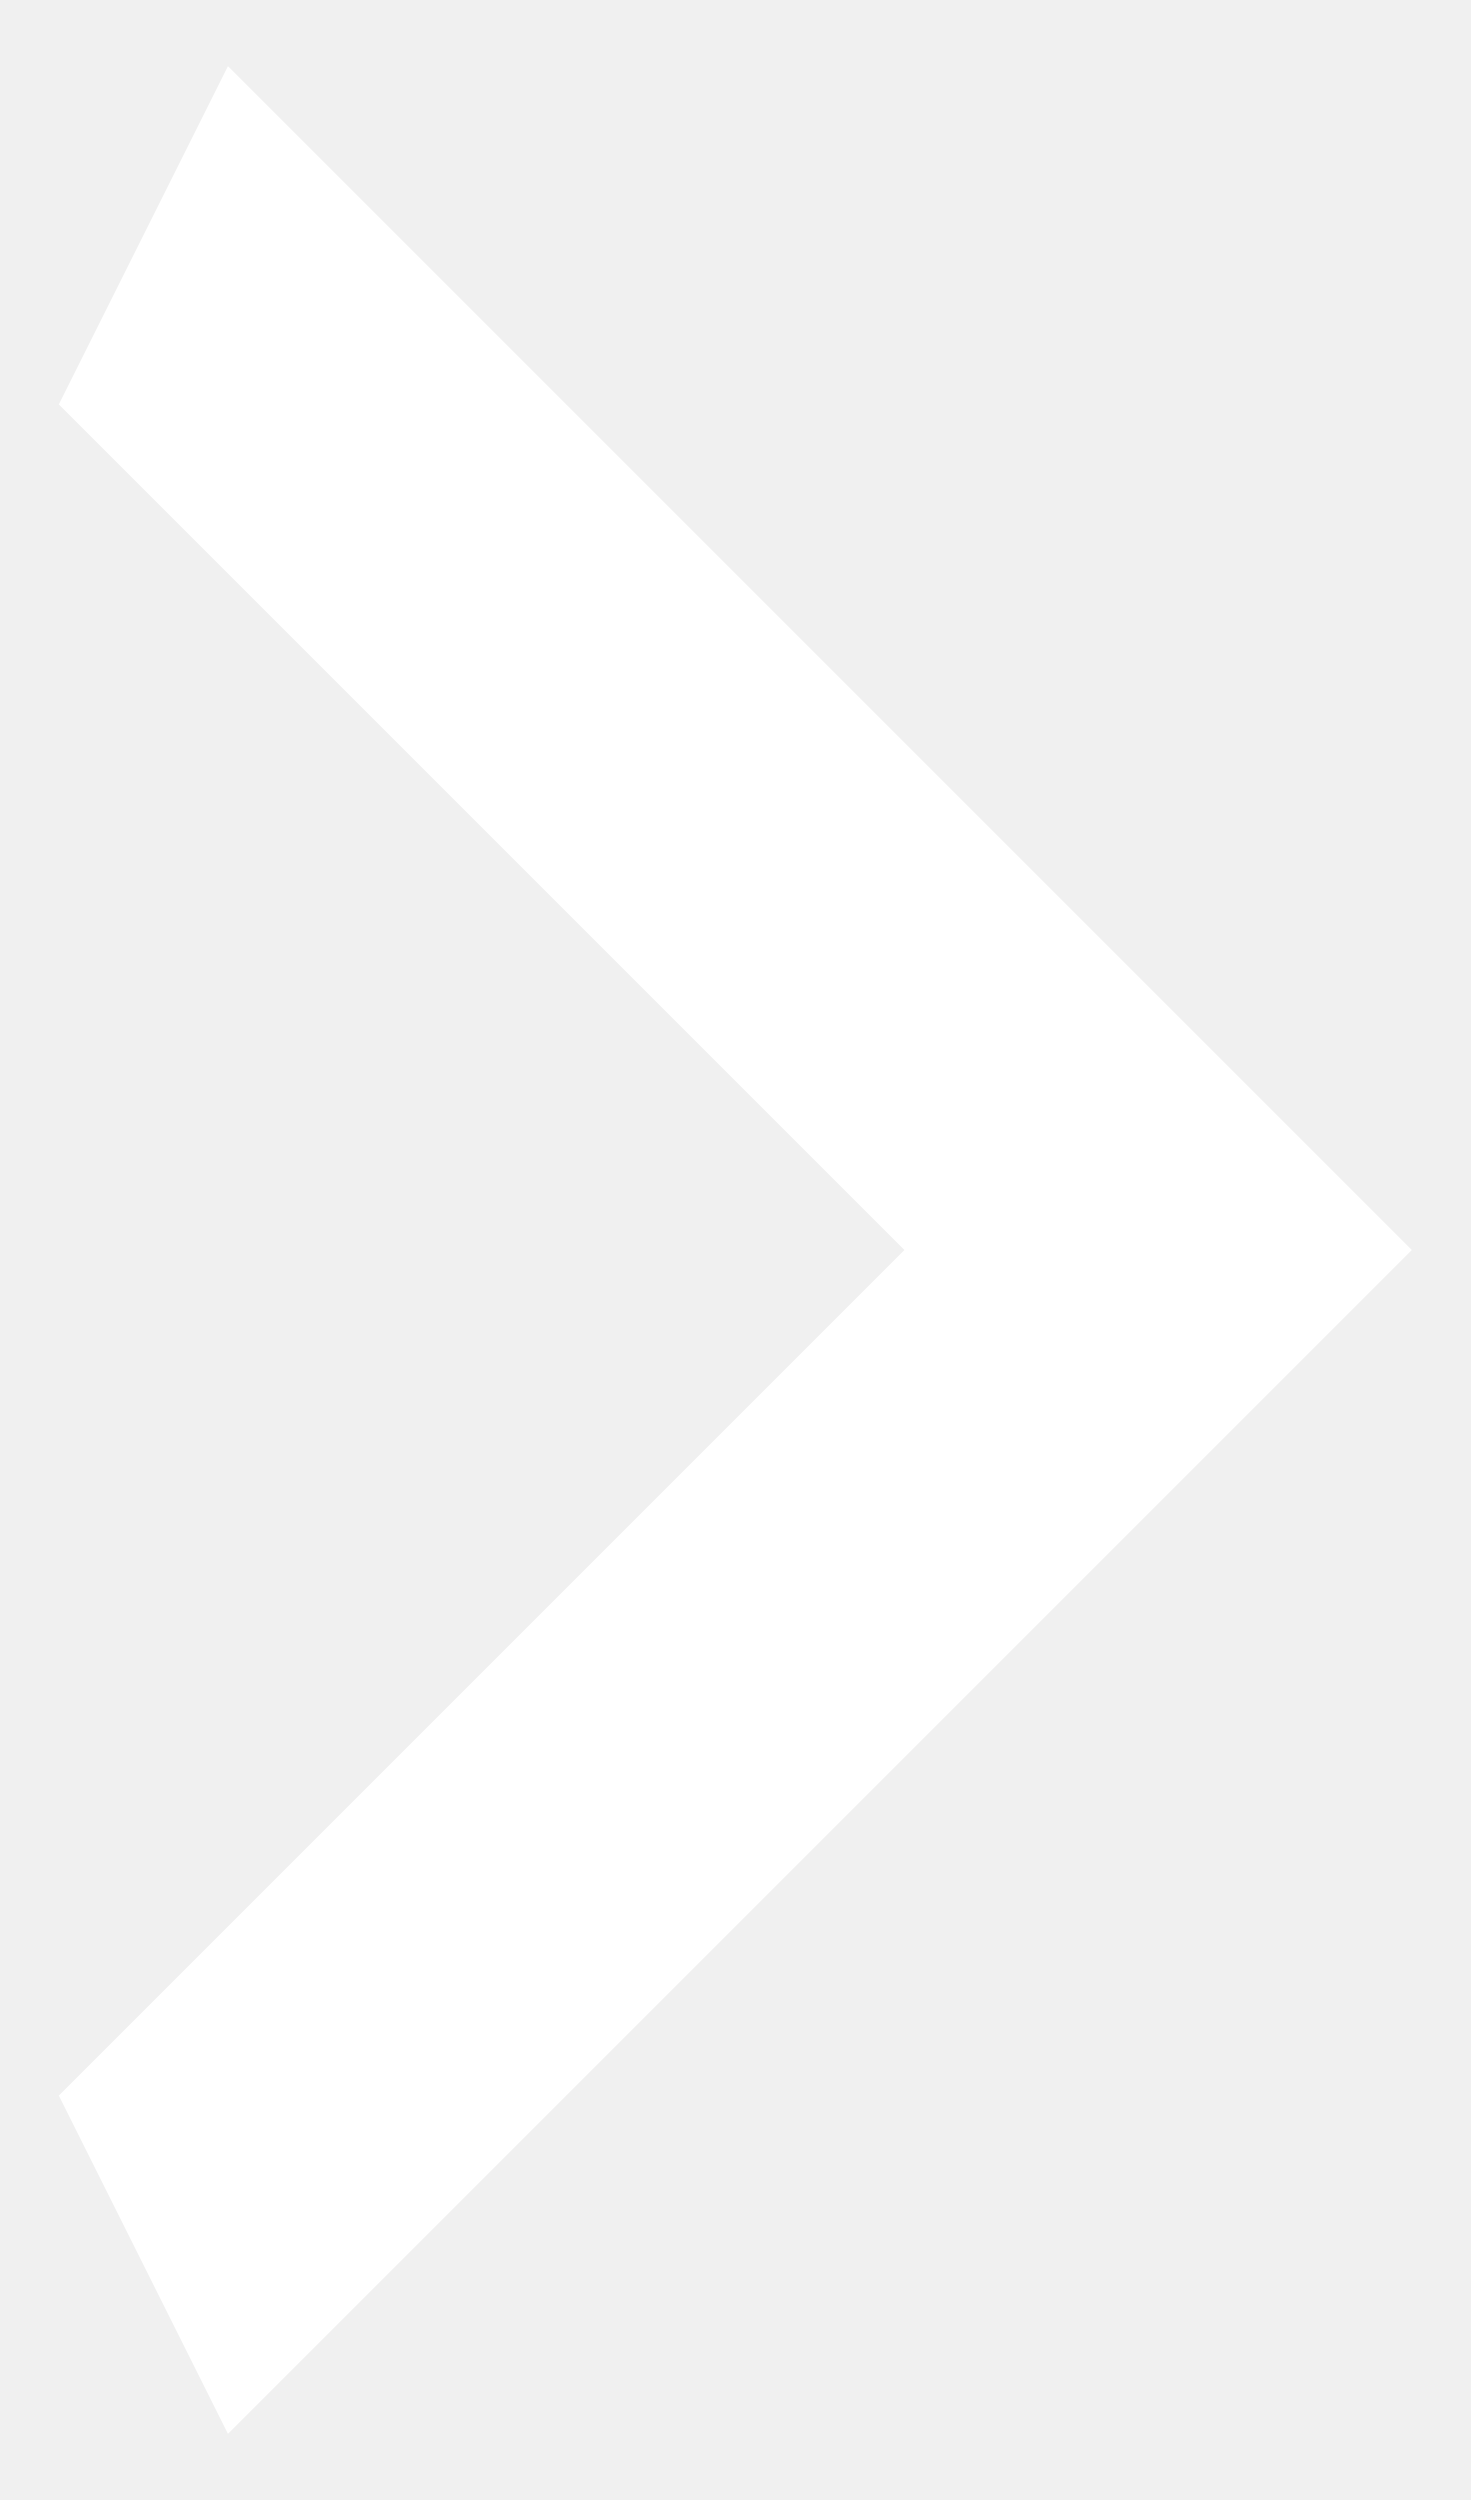
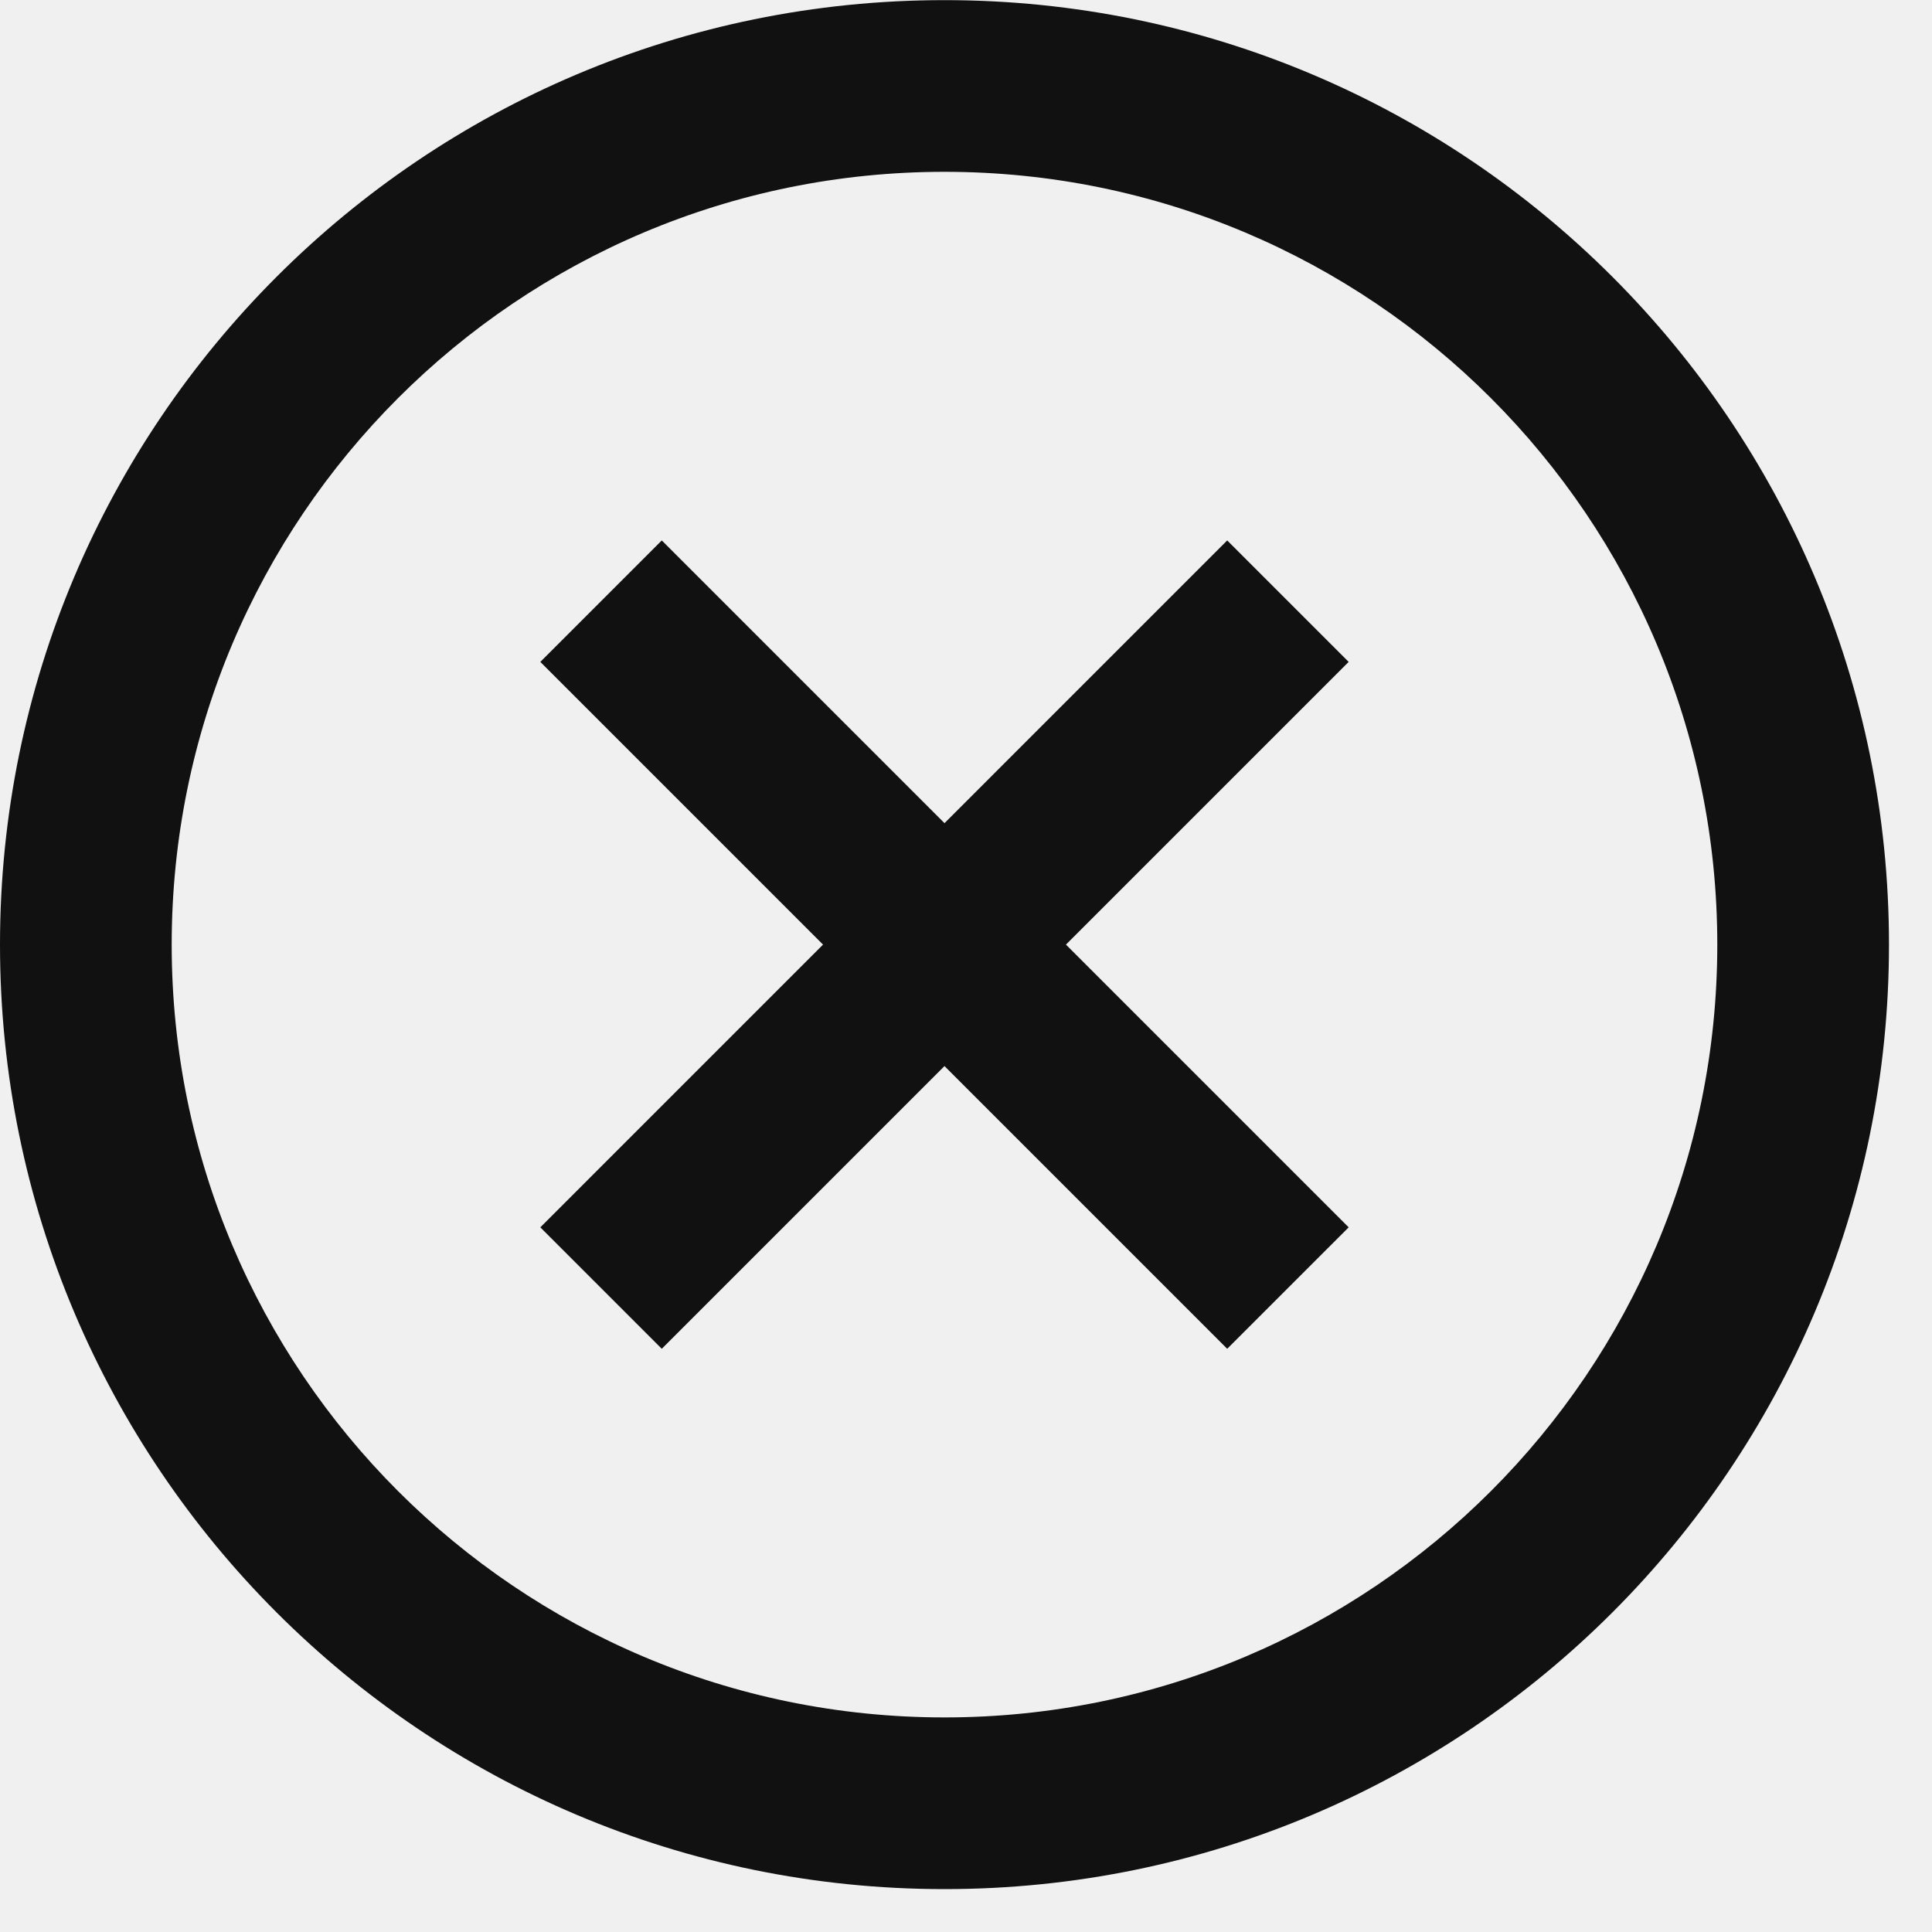
- <svg xmlns="http://www.w3.org/2000/svg" width="20" height="34" viewBox="0 0 20 34" fill="none">
-   <path d="M0.8 28.5L12.3 17L0.8 5.5L3.1 0.9L19.2 17L3.1 33.1L0.8 28.5Z" fill="white" />
+ <svg xmlns="http://www.w3.org/2000/svg" width="15" height="15" viewBox="0 0 15 15" fill="none">
+   <path fill-rule="evenodd" clip-rule="evenodd" d="M7.333 14.667c-4.05 0-7.333-3.283-7.333-7.333 0-4.05 3.283-7.333 7.333-7.333 4.05 0 7.333 3.283 7.333 7.333 0 4.05-3.283 7.333-7.333 7.333zm0-1.333c3.314 0 6-2.686 6-6s-2.686-6-6-6-6 2.686-6 6 2.686 6 6 6zm-2.195-2.862l2.195-2.195 2.195 2.195.943-.943-2.195-2.195 2.195-2.195-.943-.943-2.195 2.195-2.195-2.195-.943.943 2.195 2.195-2.195 2.195.943.943z" fill="#111" />
</svg>
